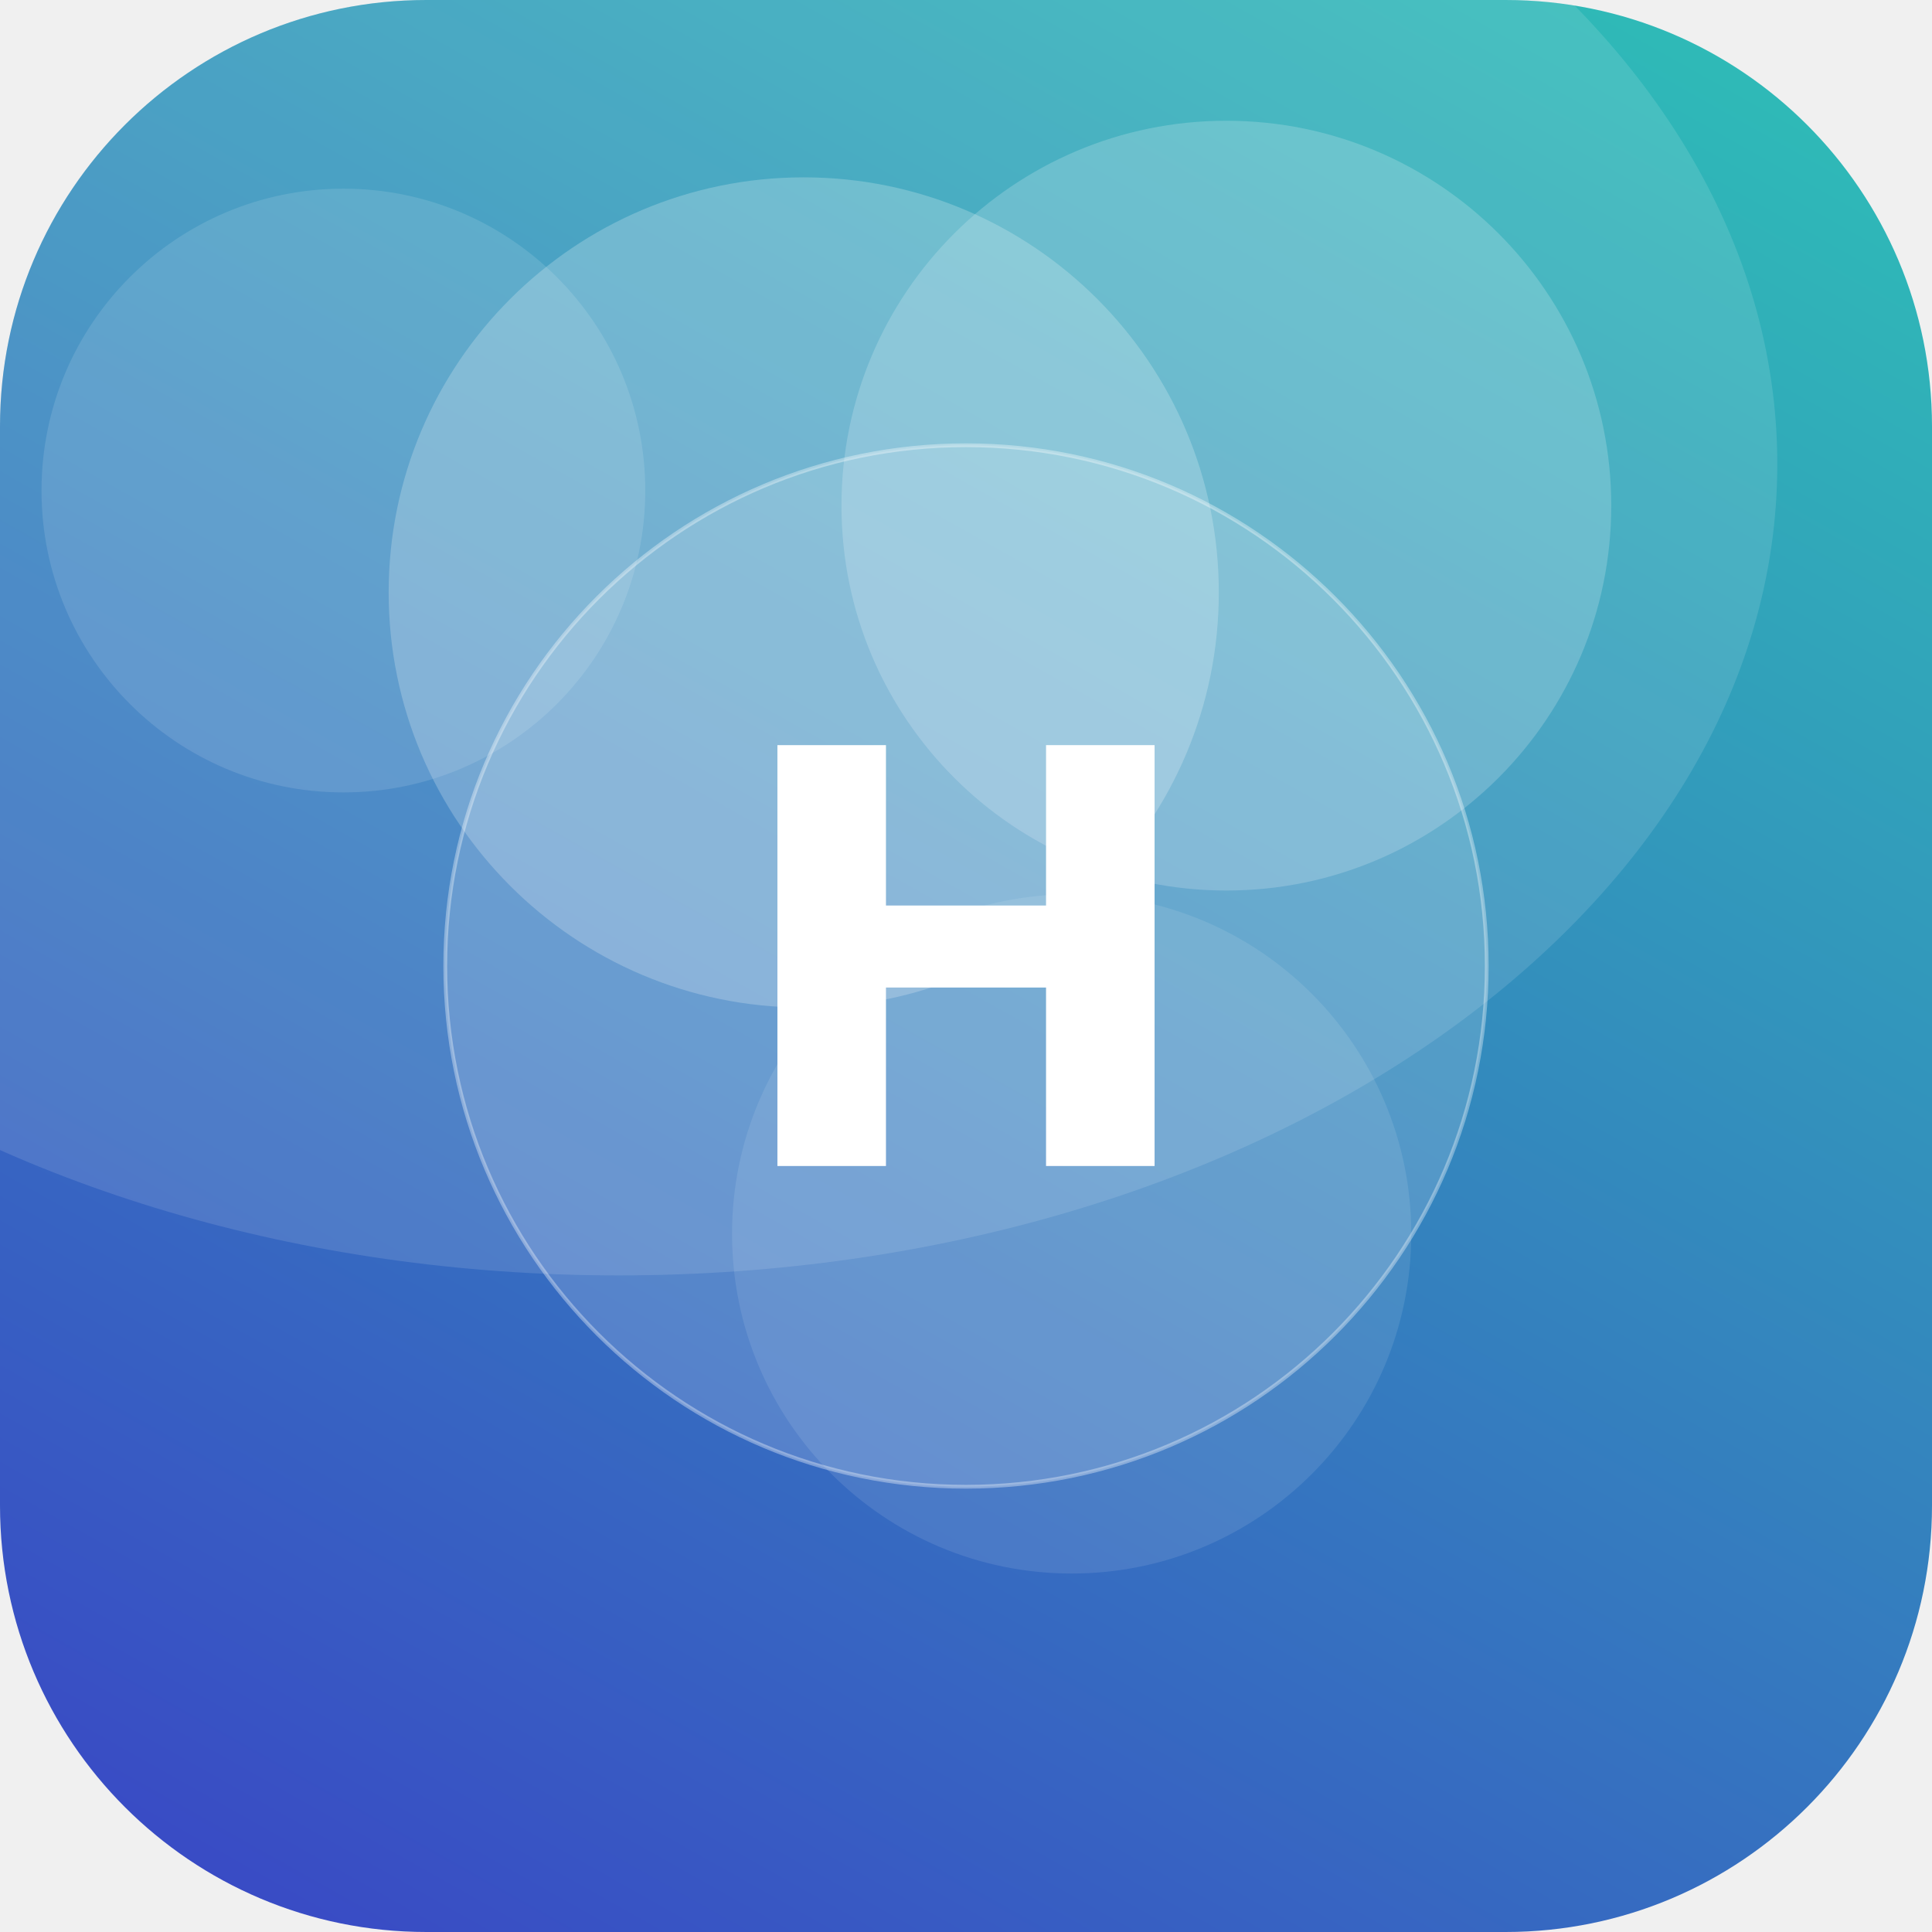
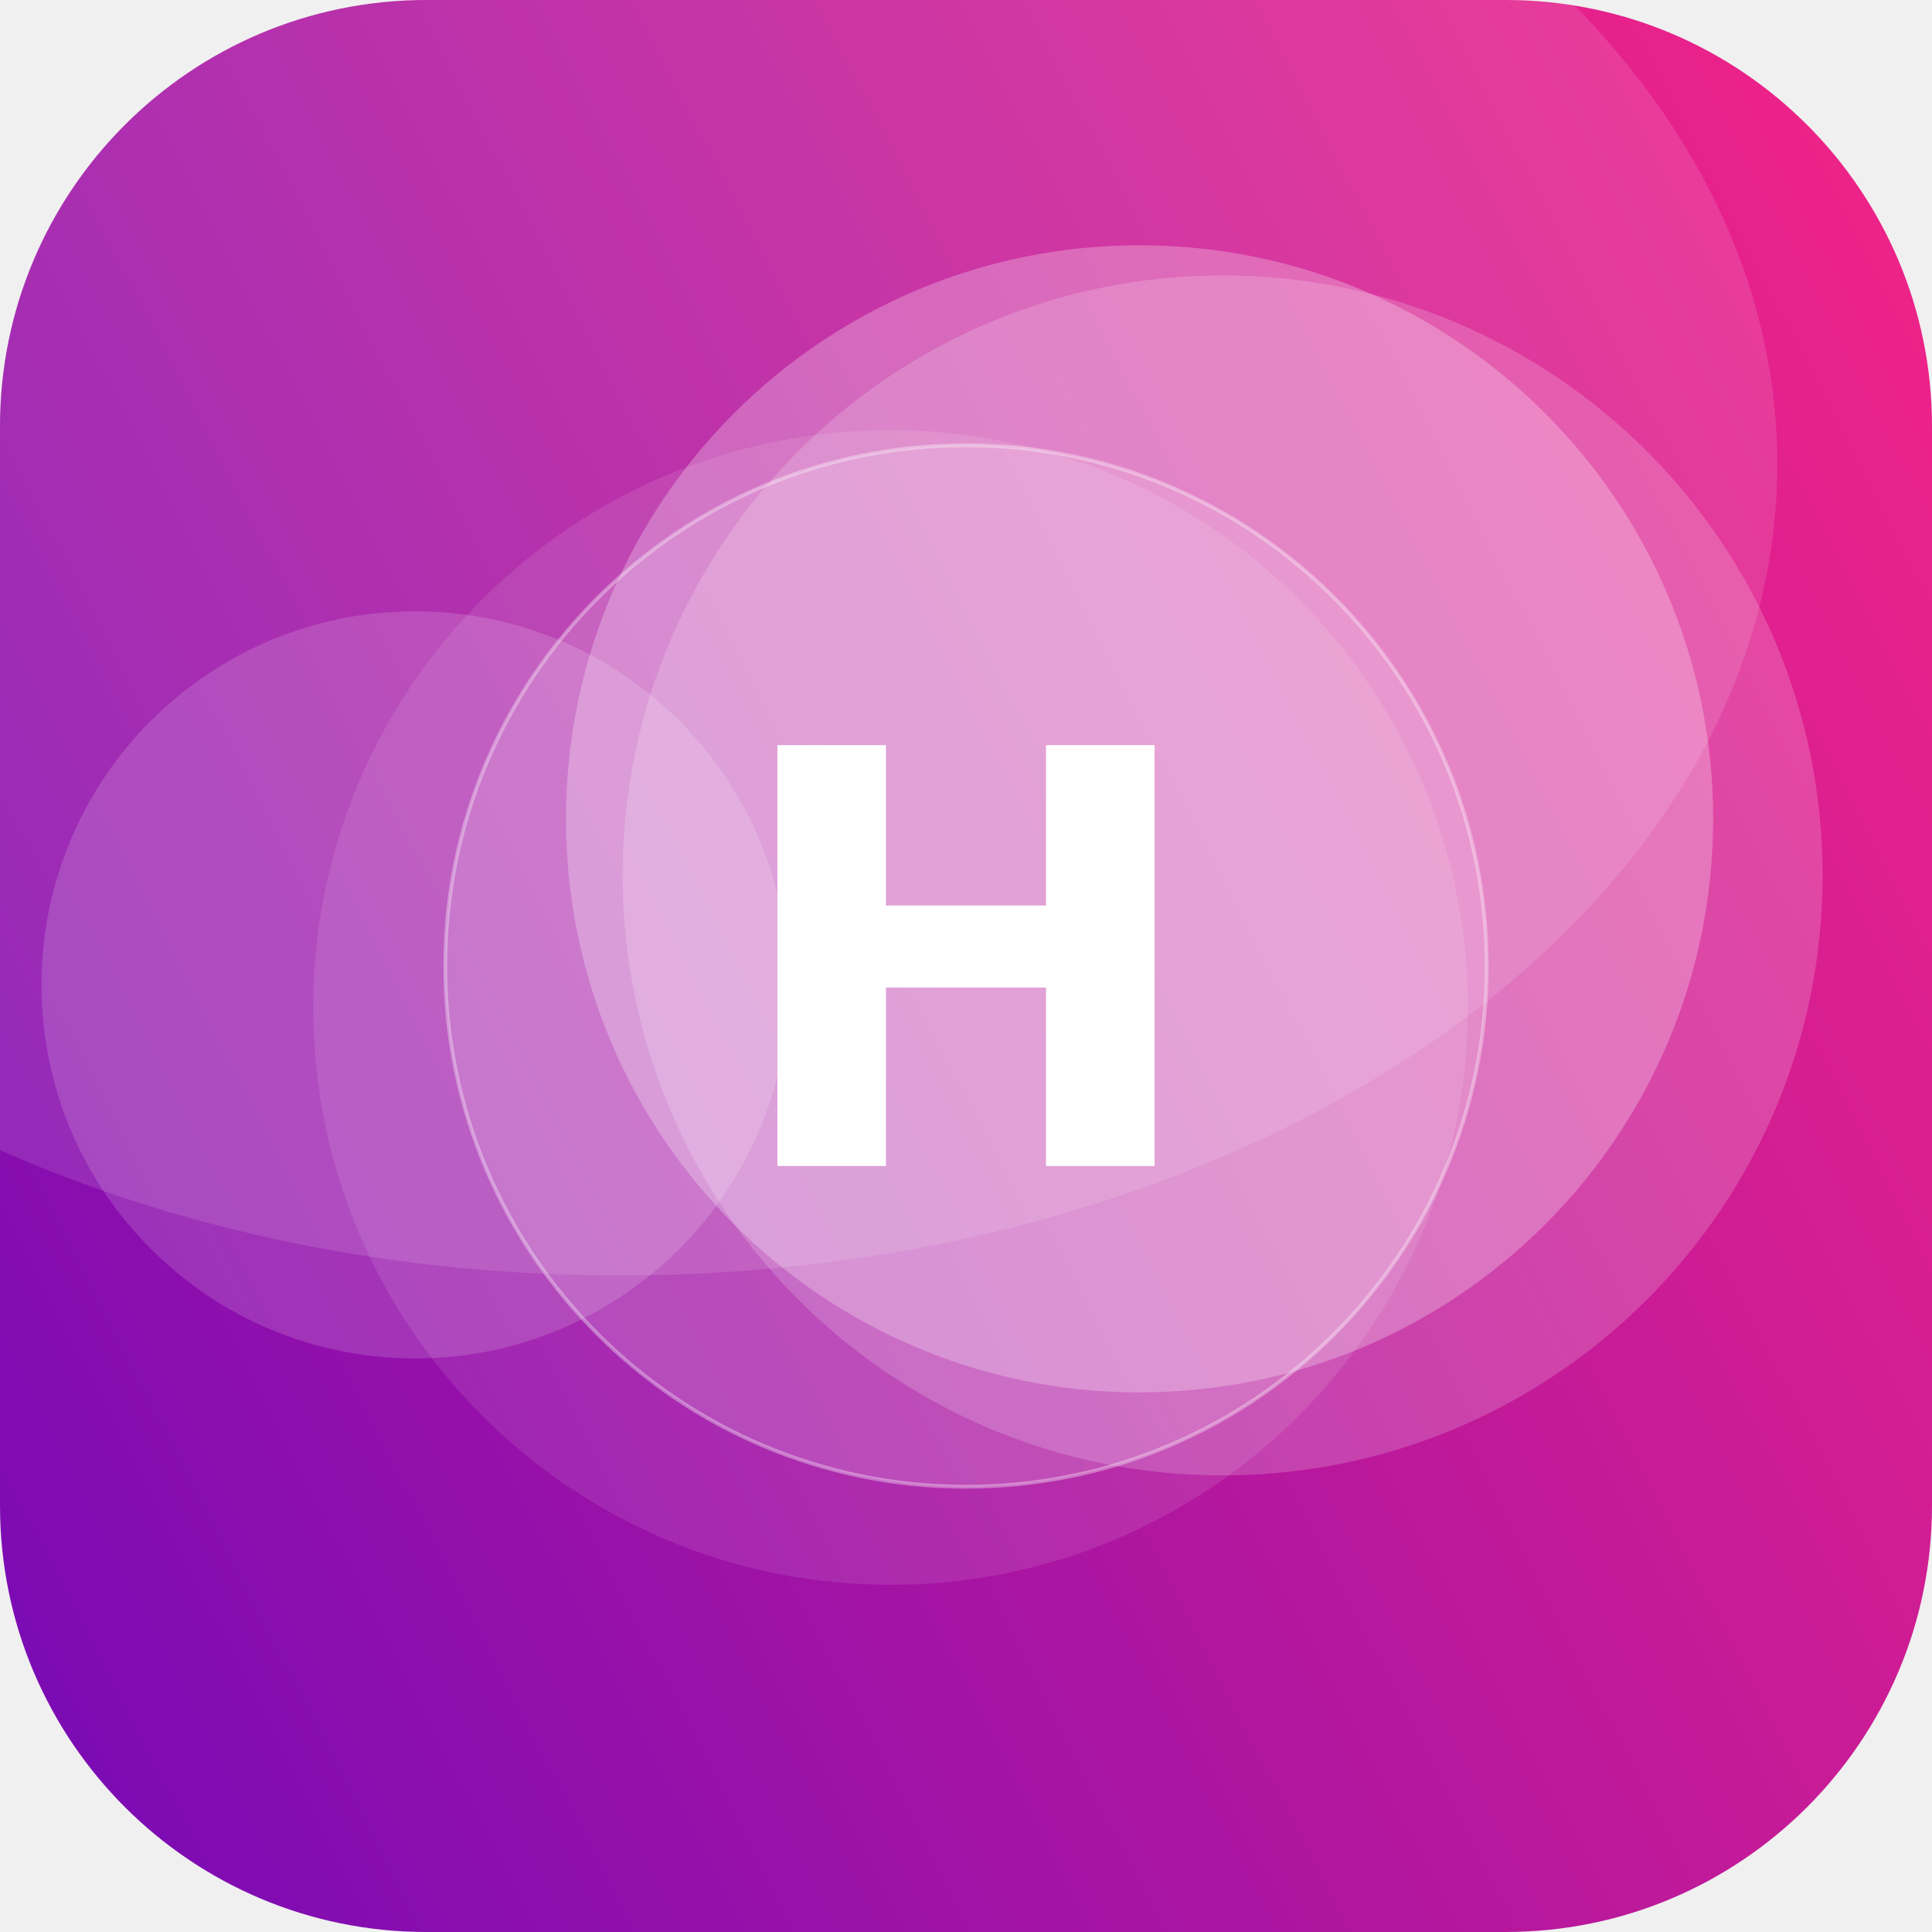
<svg xmlns="http://www.w3.org/2000/svg" width="512" height="512" viewBox="0 0 512 512">
  <defs>
-     <linearGradient id="g" x1="0" y1="0" x2="1" y2="1" gradientTransform="rotate(74 0.5 0.5)">
-       <stop offset="0" stop-color="#2EC4B6" />
-       <stop offset="1" stop-color="#3A41C6" />
+     <linearGradient id="g" x1="0" y1="0" x2="1" y2="1" gradientTransform="rotate(107 0.5 0.5)">
+       <stop offset="0" stop-color="#F72585" />
+       <stop offset="1" stop-color="#7209B7" />
    </linearGradient>
    <clipPath id="c">
      <rect width="512" height="512" rx="113" />
    </clipPath>
  </defs>
  <g clip-path="url(#c)">
    <rect width="512" height="512" fill="url(#g)" />
-     <circle cx="213" cy="157" r="110" fill="#FFFFFF" fill-opacity="0.22" />
-     <circle cx="284" cy="327" r="90" fill="#FFFFFF" fill-opacity="0.10" />
-     <circle cx="91" cy="130" r="80" fill="#FFFFFF" fill-opacity="0.12" />
-     <circle cx="325" cy="134" r="102" fill="#FFFFFF" fill-opacity="0.19" />
+     <circle cx="302" cy="217" r="152" fill="#FFFFFF" fill-opacity="0.26" />
+     <circle cx="110" cy="261" r="99" fill="#FFFFFF" fill-opacity="0.15" />
+     <circle cx="324" cy="232" r="159" fill="#FFFFFF" fill-opacity="0.18" />
+     <circle cx="236" cy="267" r="153" fill="#FFFFFF" fill-opacity="0.10" />
    <ellipse cx="164" cy="123" rx="307" ry="215" fill="#FFFFFF" fill-opacity="0.12" />
    <circle cx="256" cy="256" r="138" fill="#FFFFFF" fill-opacity="0.16" stroke="#FFFFFF" stroke-opacity="0.35" />
    <text x="50%" y="50%" dy="53" text-anchor="middle" font-family="DejaVu Sans, Helvetica, Arial, sans-serif" font-weight="bold" font-size="153" fill="#FFFFFF">H</text>
  </g>
</svg>
